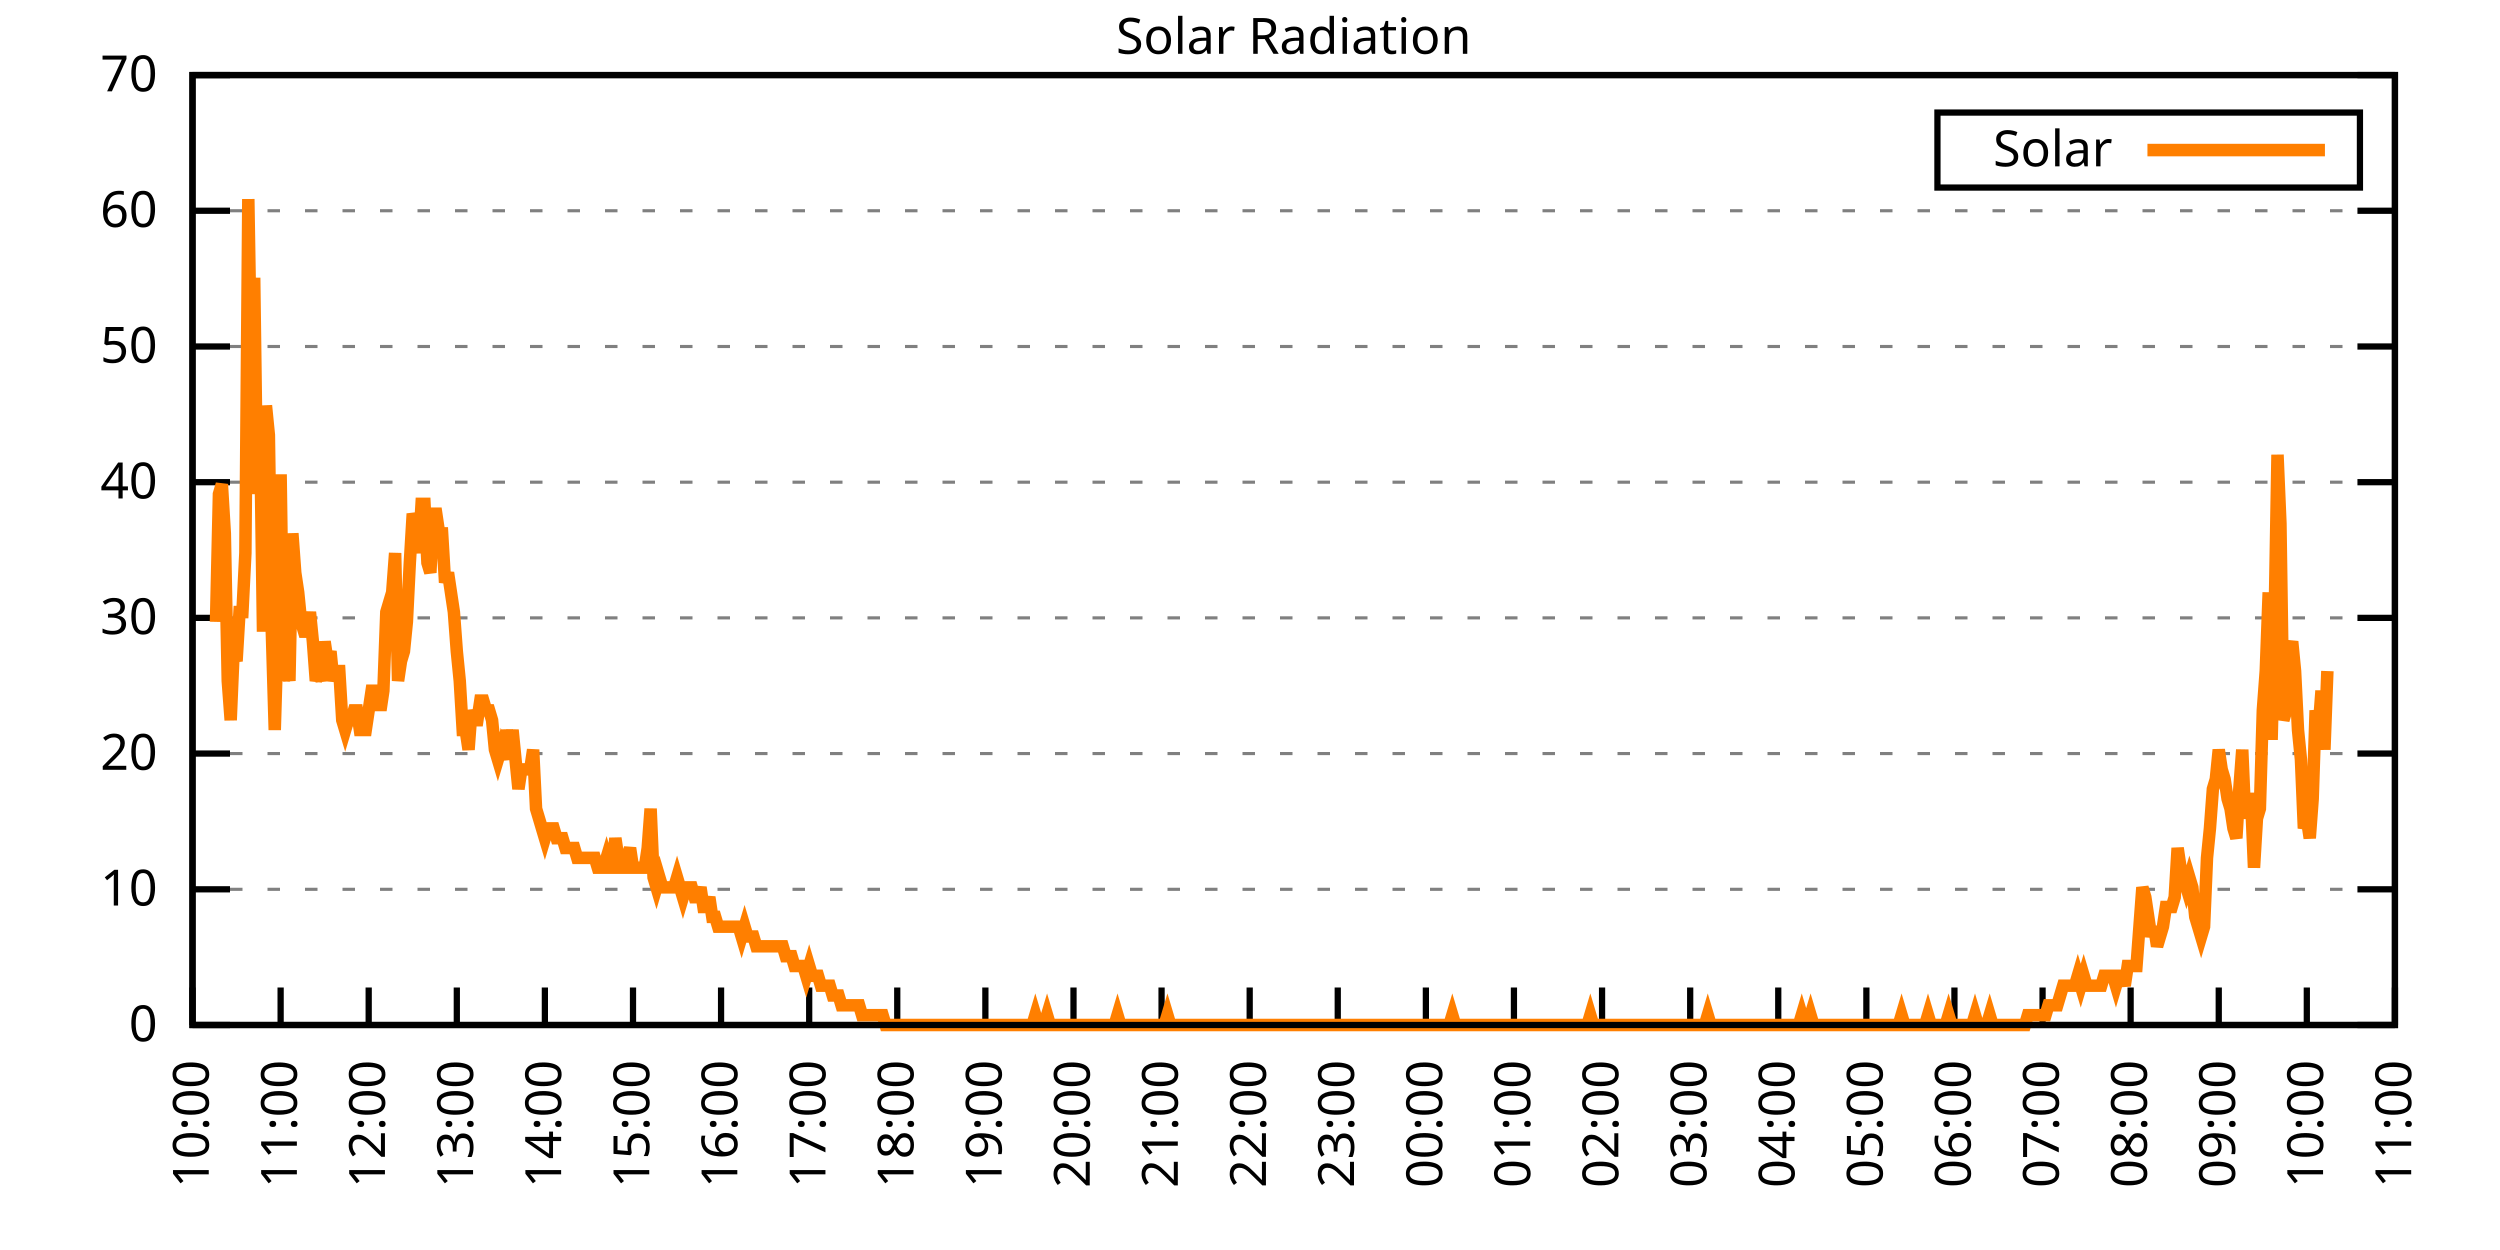
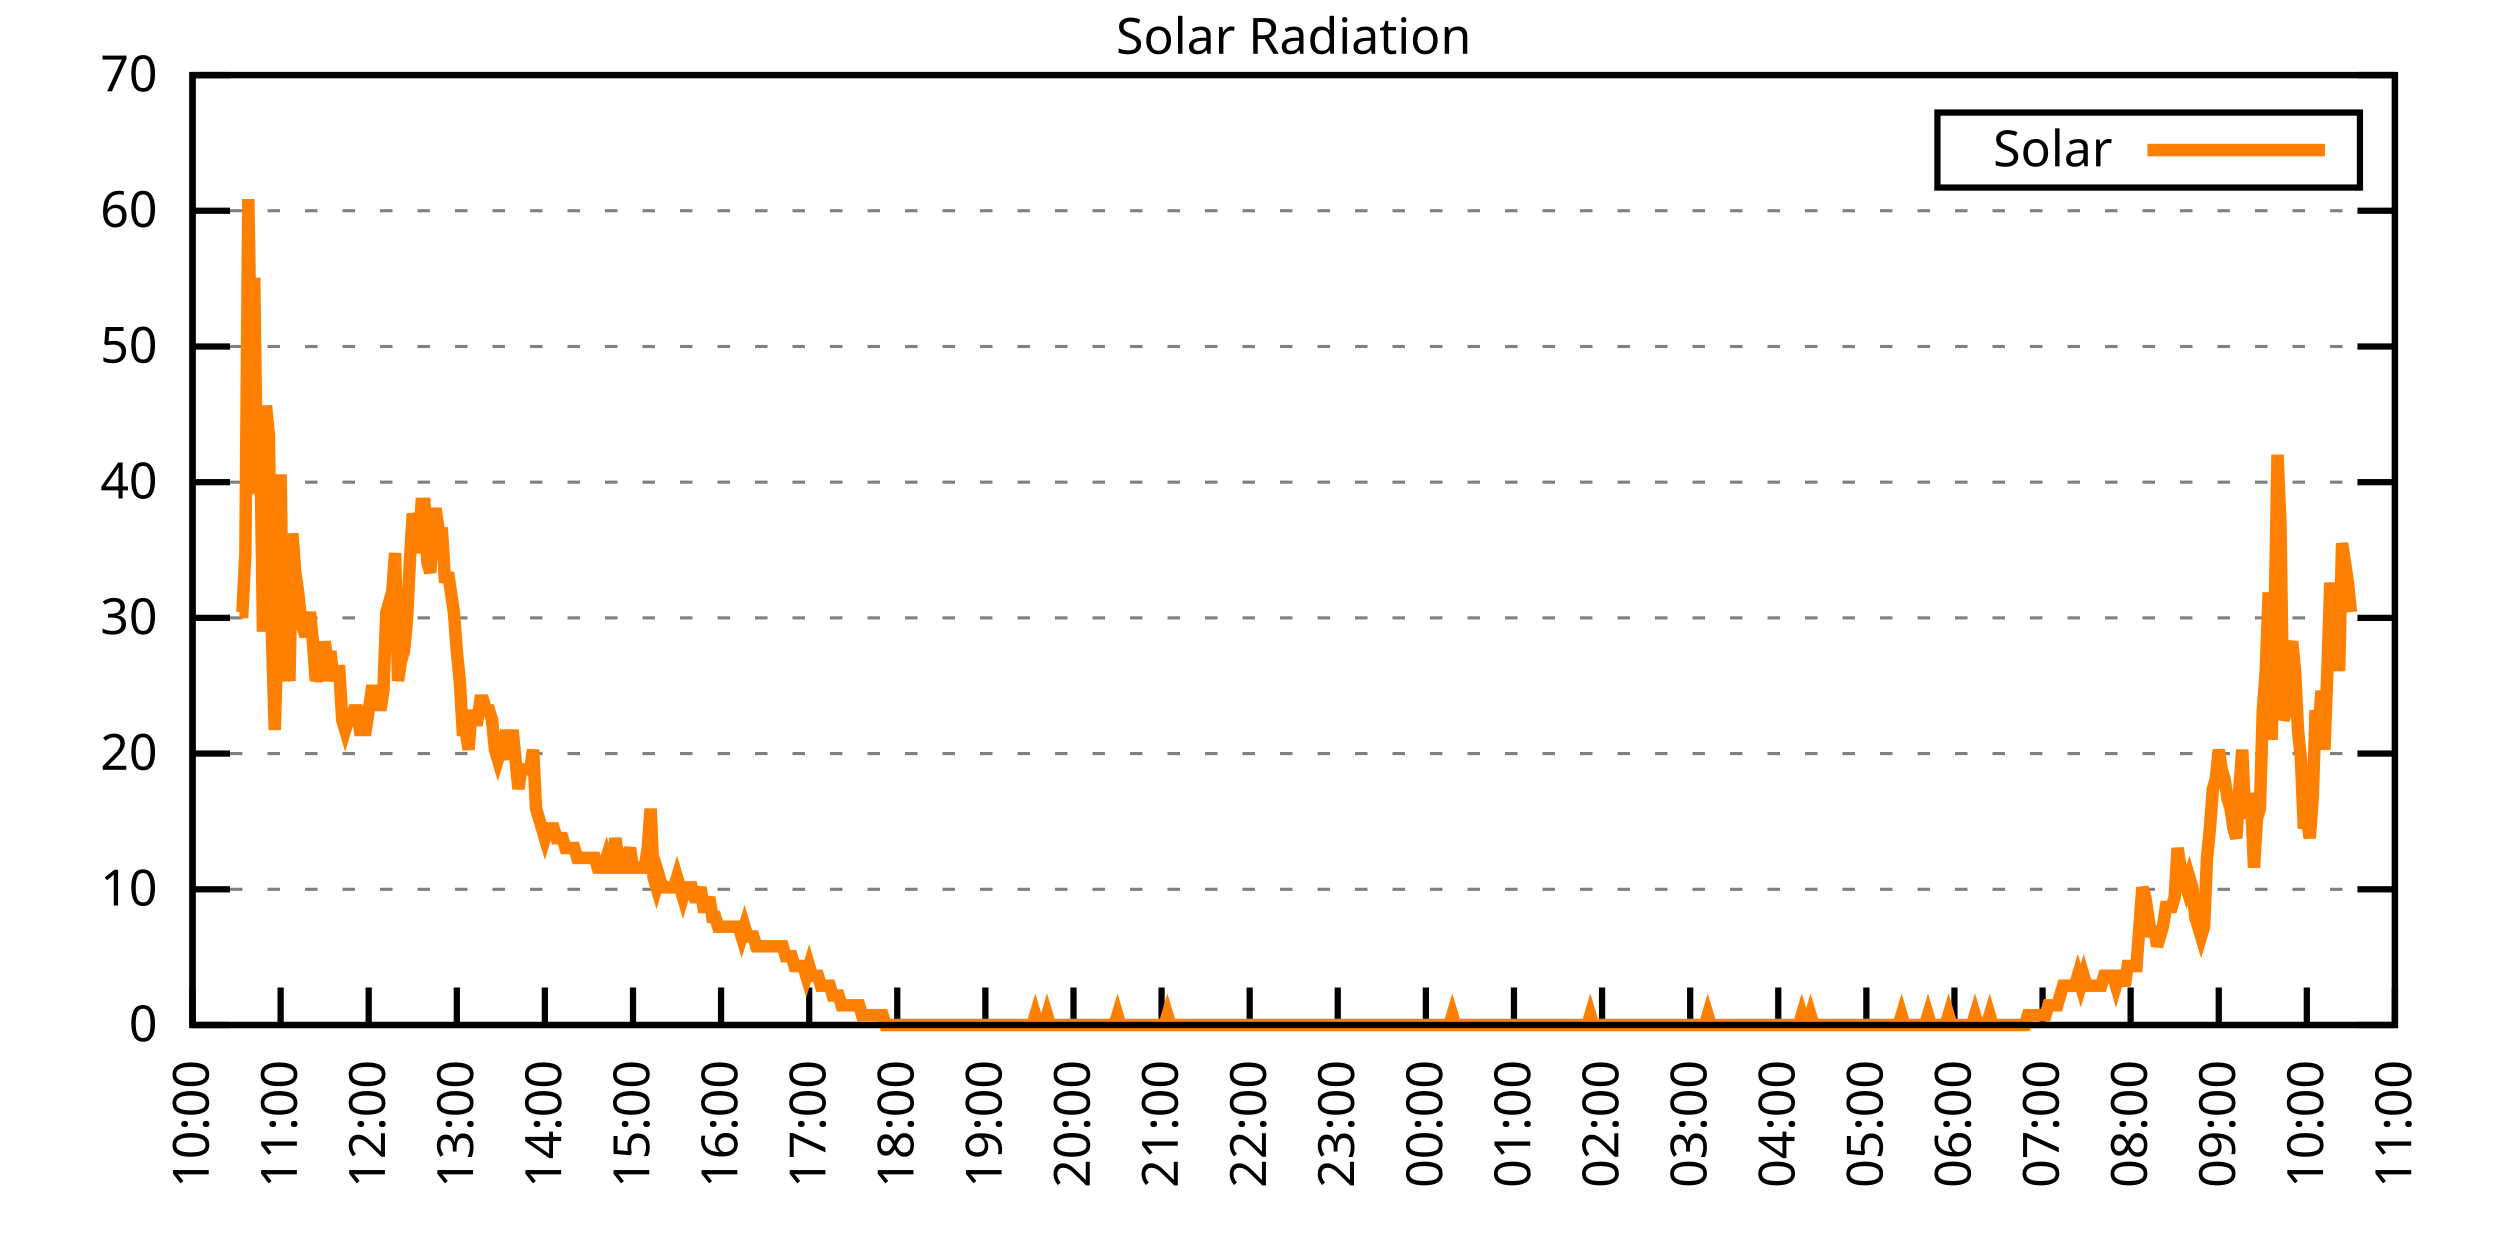
<svg xmlns="http://www.w3.org/2000/svg" xmlns:xlink="http://www.w3.org/1999/xlink" width="400" height="200" viewBox="0 0 400 200">
  <g id="gnuplot_canvas">
    <rect x="0" y="0" width="400" height="200" fill="none" />
    <defs>
      <circle id="gpDot" r="0.5" stroke-width="0.5" stroke="currentColor" />
      <path id="gpPt0" stroke-width="0.333" stroke="currentColor" d="M-1,0 h2 M0,-1 v2" />
      <path id="gpPt1" stroke-width="0.333" stroke="currentColor" d="M-1,-1 L1,1 M1,-1 L-1,1" />
      <path id="gpPt2" stroke-width="0.333" stroke="currentColor" d="M-1,0 L1,0 M0,-1 L0,1 M-1,-1 L1,1 M-1,1 L1,-1" />
      <rect id="gpPt3" stroke-width="0.333" stroke="currentColor" x="-1" y="-1" width="2" height="2" />
      <rect id="gpPt4" stroke-width="0.333" stroke="currentColor" fill="currentColor" x="-1" y="-1" width="2" height="2" />
      <circle id="gpPt5" stroke-width="0.333" stroke="currentColor" cx="0" cy="0" r="1" />
      <use xlink:href="#gpPt5" id="gpPt6" fill="currentColor" stroke="none" />
      <path id="gpPt7" stroke-width="0.333" stroke="currentColor" d="M0,-1.33 L-1.33,0.67 L1.33,0.67 z" />
      <use xlink:href="#gpPt7" id="gpPt8" fill="currentColor" stroke="none" />
      <use xlink:href="#gpPt7" id="gpPt9" stroke="currentColor" transform="rotate(180)" />
      <use xlink:href="#gpPt9" id="gpPt10" fill="currentColor" stroke="none" />
      <use xlink:href="#gpPt3" id="gpPt11" stroke="currentColor" transform="rotate(45)" />
      <use xlink:href="#gpPt11" id="gpPt12" fill="currentColor" stroke="none" />
      <path id="gpPt13" stroke-width="0.333" stroke="currentColor" d="M0,1.330 L1.265,0.411 L0.782,-1.067 L-0.782,-1.076 L-1.265,0.411 z" />
      <use xlink:href="#gpPt13" id="gpPt14" fill="currentColor" stroke="none" />
      <filter id="textbox" filterUnits="objectBoundingBox" x="0" y="0" height="1" width="1">
        <feFlood flood-color="white" flood-opacity="1" result="bgnd" />
        <feComposite in="SourceGraphic" in2="bgnd" operator="atop" />
      </filter>
      <filter id="greybox" filterUnits="objectBoundingBox" x="0" y="0" height="1" width="1">
        <feFlood flood-color="lightgrey" flood-opacity="1" result="grey" />
        <feComposite in="SourceGraphic" in2="grey" operator="atop" />
      </filter>
    </defs>
    <g fill="none" color="white" stroke="currentColor" stroke-width="1.00" stroke-linecap="butt" stroke-linejoin="miter">
</g>
    <g fill="none" color="black" stroke="currentColor" stroke-width="1.00" stroke-linecap="butt" stroke-linejoin="miter">
      <g stroke="none" shape-rendering="crispEdges">
        <polygon fill="rgb(255, 255, 255)" points="30.80,164.00 383.18,164.00 383.18,12.02 30.80,12.02 " />
      </g>
    </g>
    <g fill="none" color="black" stroke="currentColor" stroke-width="1.00" stroke-linecap="butt" stroke-linejoin="miter">
</g>
    <g fill="none" color="black" stroke="black" stroke-width="0.50" stroke-linecap="butt" stroke-linejoin="miter">
</g>
    <g fill="none" color="gray" stroke="currentColor" stroke-width="0.50" stroke-linecap="butt" stroke-linejoin="miter">
      <path stroke="gray" stroke-dasharray="2,4" class="gridline" d="M30.80,164.00 L383.19,164.00  " />
    </g>
    <g fill="none" color="gray" stroke="gray" stroke-width="1.00" stroke-linecap="butt" stroke-linejoin="miter">
</g>
    <g fill="none" color="black" stroke="currentColor" stroke-width="1.00" stroke-linecap="butt" stroke-linejoin="miter">
      <path stroke="black" d="M30.80,164.00 L36.80,164.00 M383.19,164.00 L377.19,164.00  " />
      <g transform="translate(25.20,166.60)" stroke="none" fill="black" font-family="Sans" font-size="8.00" text-anchor="end">
        <text>
          <tspan font-family="Sans"> 0</tspan>
        </text>
      </g>
    </g>
    <g fill="none" color="black" stroke="currentColor" stroke-width="1.00" stroke-linecap="butt" stroke-linejoin="miter">
</g>
    <g fill="none" color="black" stroke="black" stroke-width="0.50" stroke-linecap="butt" stroke-linejoin="miter">
</g>
    <g fill="none" color="gray" stroke="currentColor" stroke-width="0.50" stroke-linecap="butt" stroke-linejoin="miter">
      <path stroke="gray" stroke-dasharray="2,4" class="gridline" d="M30.80,142.29 L383.19,142.29  " />
    </g>
    <g fill="none" color="gray" stroke="gray" stroke-width="1.00" stroke-linecap="butt" stroke-linejoin="miter">
</g>
    <g fill="none" color="black" stroke="currentColor" stroke-width="1.00" stroke-linecap="butt" stroke-linejoin="miter">
      <path stroke="black" d="M30.80,142.29 L36.80,142.29 M383.19,142.29 L377.19,142.29  " />
      <g transform="translate(25.20,144.89)" stroke="none" fill="black" font-family="Sans" font-size="8.00" text-anchor="end">
        <text>
          <tspan font-family="Sans"> 10</tspan>
        </text>
      </g>
    </g>
    <g fill="none" color="black" stroke="currentColor" stroke-width="1.00" stroke-linecap="butt" stroke-linejoin="miter">
</g>
    <g fill="none" color="black" stroke="black" stroke-width="0.50" stroke-linecap="butt" stroke-linejoin="miter">
</g>
    <g fill="none" color="gray" stroke="currentColor" stroke-width="0.50" stroke-linecap="butt" stroke-linejoin="miter">
      <path stroke="gray" stroke-dasharray="2,4" class="gridline" d="M30.80,120.57 L383.19,120.57  " />
    </g>
    <g fill="none" color="gray" stroke="gray" stroke-width="1.00" stroke-linecap="butt" stroke-linejoin="miter">
</g>
    <g fill="none" color="black" stroke="currentColor" stroke-width="1.00" stroke-linecap="butt" stroke-linejoin="miter">
      <path stroke="black" d="M30.80,120.57 L36.80,120.57 M383.19,120.57 L377.19,120.57  " />
      <g transform="translate(25.20,123.17)" stroke="none" fill="black" font-family="Sans" font-size="8.00" text-anchor="end">
        <text>
          <tspan font-family="Sans"> 20</tspan>
        </text>
      </g>
    </g>
    <g fill="none" color="black" stroke="currentColor" stroke-width="1.00" stroke-linecap="butt" stroke-linejoin="miter">
</g>
    <g fill="none" color="black" stroke="black" stroke-width="0.50" stroke-linecap="butt" stroke-linejoin="miter">
</g>
    <g fill="none" color="gray" stroke="currentColor" stroke-width="0.50" stroke-linecap="butt" stroke-linejoin="miter">
      <path stroke="gray" stroke-dasharray="2,4" class="gridline" d="M30.80,98.86 L383.19,98.86  " />
    </g>
    <g fill="none" color="gray" stroke="gray" stroke-width="1.00" stroke-linecap="butt" stroke-linejoin="miter">
</g>
    <g fill="none" color="black" stroke="currentColor" stroke-width="1.00" stroke-linecap="butt" stroke-linejoin="miter">
      <path stroke="black" d="M30.80,98.86 L36.80,98.86 M383.19,98.86 L377.19,98.86  " />
      <g transform="translate(25.20,101.46)" stroke="none" fill="black" font-family="Sans" font-size="8.00" text-anchor="end">
        <text>
          <tspan font-family="Sans"> 30</tspan>
        </text>
      </g>
    </g>
    <g fill="none" color="black" stroke="currentColor" stroke-width="1.00" stroke-linecap="butt" stroke-linejoin="miter">
</g>
    <g fill="none" color="black" stroke="black" stroke-width="0.50" stroke-linecap="butt" stroke-linejoin="miter">
</g>
    <g fill="none" color="gray" stroke="currentColor" stroke-width="0.50" stroke-linecap="butt" stroke-linejoin="miter">
      <path stroke="gray" stroke-dasharray="2,4" class="gridline" d="M30.80,77.15 L383.19,77.15  " />
    </g>
    <g fill="none" color="gray" stroke="gray" stroke-width="1.00" stroke-linecap="butt" stroke-linejoin="miter">
</g>
    <g fill="none" color="black" stroke="currentColor" stroke-width="1.00" stroke-linecap="butt" stroke-linejoin="miter">
      <path stroke="black" d="M30.80,77.15 L36.80,77.15 M383.19,77.15 L377.19,77.15  " />
      <g transform="translate(25.20,79.75)" stroke="none" fill="black" font-family="Sans" font-size="8.00" text-anchor="end">
        <text>
          <tspan font-family="Sans"> 40</tspan>
        </text>
      </g>
    </g>
    <g fill="none" color="black" stroke="currentColor" stroke-width="1.00" stroke-linecap="butt" stroke-linejoin="miter">
</g>
    <g fill="none" color="black" stroke="black" stroke-width="0.50" stroke-linecap="butt" stroke-linejoin="miter">
</g>
    <g fill="none" color="gray" stroke="currentColor" stroke-width="0.50" stroke-linecap="butt" stroke-linejoin="miter">
      <path stroke="gray" stroke-dasharray="2,4" class="gridline" d="M30.80,55.44 L383.19,55.44  " />
    </g>
    <g fill="none" color="gray" stroke="gray" stroke-width="1.00" stroke-linecap="butt" stroke-linejoin="miter">
</g>
    <g fill="none" color="black" stroke="currentColor" stroke-width="1.00" stroke-linecap="butt" stroke-linejoin="miter">
      <path stroke="black" d="M30.80,55.44 L36.80,55.44 M383.19,55.44 L377.19,55.44  " />
      <g transform="translate(25.20,58.04)" stroke="none" fill="black" font-family="Sans" font-size="8.00" text-anchor="end">
        <text>
          <tspan font-family="Sans"> 50</tspan>
        </text>
      </g>
    </g>
    <g fill="none" color="black" stroke="currentColor" stroke-width="1.00" stroke-linecap="butt" stroke-linejoin="miter">
</g>
    <g fill="none" color="black" stroke="black" stroke-width="0.50" stroke-linecap="butt" stroke-linejoin="miter">
</g>
    <g fill="none" color="gray" stroke="currentColor" stroke-width="0.50" stroke-linecap="butt" stroke-linejoin="miter">
      <path stroke="gray" stroke-dasharray="2,4" class="gridline" d="M30.80,33.72 L383.19,33.72  " />
    </g>
    <g fill="none" color="gray" stroke="gray" stroke-width="1.00" stroke-linecap="butt" stroke-linejoin="miter">
</g>
    <g fill="none" color="black" stroke="currentColor" stroke-width="1.00" stroke-linecap="butt" stroke-linejoin="miter">
      <path stroke="black" d="M30.80,33.72 L36.80,33.72 M383.19,33.72 L377.19,33.72  " />
      <g transform="translate(25.20,36.32)" stroke="none" fill="black" font-family="Sans" font-size="8.00" text-anchor="end">
        <text>
          <tspan font-family="Sans"> 60</tspan>
        </text>
      </g>
    </g>
    <g fill="none" color="black" stroke="currentColor" stroke-width="1.00" stroke-linecap="butt" stroke-linejoin="miter">
</g>
    <g fill="none" color="black" stroke="black" stroke-width="0.50" stroke-linecap="butt" stroke-linejoin="miter">
</g>
    <g fill="none" color="gray" stroke="currentColor" stroke-width="0.50" stroke-linecap="butt" stroke-linejoin="miter">
      <path stroke="gray" stroke-dasharray="2,4" class="gridline" d="M30.80,12.01 L383.19,12.01  " />
    </g>
    <g fill="none" color="gray" stroke="gray" stroke-width="1.00" stroke-linecap="butt" stroke-linejoin="miter">
</g>
    <g fill="none" color="black" stroke="currentColor" stroke-width="1.00" stroke-linecap="butt" stroke-linejoin="miter">
      <path stroke="black" d="M30.80,12.01 L36.80,12.01 M383.19,12.01 L377.19,12.01  " />
      <g transform="translate(25.20,14.61)" stroke="none" fill="black" font-family="Sans" font-size="8.00" text-anchor="end">
        <text>
          <tspan font-family="Sans"> 70</tspan>
        </text>
      </g>
    </g>
    <g fill="none" color="black" stroke="currentColor" stroke-width="1.00" stroke-linecap="butt" stroke-linejoin="miter">
      <path stroke="black" d="M30.80,164.00 L30.80,158.00  " />
      <g transform="translate(33.40,169.60) rotate(270.00)" stroke="none" fill="black" font-family="Sans" font-size="8.00" text-anchor="end">
        <text>
          <tspan font-family="Sans">10:00</tspan>
        </text>
      </g>
    </g>
    <g fill="none" color="black" stroke="currentColor" stroke-width="1.00" stroke-linecap="butt" stroke-linejoin="miter">
      <path stroke="black" d="M44.90,164.00 L44.90,158.00  " />
      <g transform="translate(47.50,169.60) rotate(270.00)" stroke="none" fill="black" font-family="Sans" font-size="8.00" text-anchor="end">
        <text>
          <tspan font-family="Sans">11:00</tspan>
        </text>
      </g>
    </g>
    <g fill="none" color="black" stroke="currentColor" stroke-width="1.00" stroke-linecap="butt" stroke-linejoin="miter">
      <path stroke="black" d="M58.99,164.00 L58.99,158.00  " />
      <g transform="translate(61.59,169.60) rotate(270.00)" stroke="none" fill="black" font-family="Sans" font-size="8.00" text-anchor="end">
        <text>
          <tspan font-family="Sans">12:00</tspan>
        </text>
      </g>
    </g>
    <g fill="none" color="black" stroke="currentColor" stroke-width="1.00" stroke-linecap="butt" stroke-linejoin="miter">
      <path stroke="black" d="M73.09,164.00 L73.09,158.00  " />
      <g transform="translate(75.69,169.60) rotate(270.00)" stroke="none" fill="black" font-family="Sans" font-size="8.00" text-anchor="end">
        <text>
          <tspan font-family="Sans">13:00</tspan>
        </text>
      </g>
    </g>
    <g fill="none" color="black" stroke="currentColor" stroke-width="1.00" stroke-linecap="butt" stroke-linejoin="miter">
      <path stroke="black" d="M87.18,164.00 L87.18,158.00  " />
      <g transform="translate(89.78,169.60) rotate(270.00)" stroke="none" fill="black" font-family="Sans" font-size="8.00" text-anchor="end">
        <text>
          <tspan font-family="Sans">14:00</tspan>
        </text>
      </g>
    </g>
    <g fill="none" color="black" stroke="currentColor" stroke-width="1.00" stroke-linecap="butt" stroke-linejoin="miter">
      <path stroke="black" d="M101.28,164.00 L101.28,158.00  " />
      <g transform="translate(103.88,169.60) rotate(270.00)" stroke="none" fill="black" font-family="Sans" font-size="8.00" text-anchor="end">
        <text>
          <tspan font-family="Sans">15:00</tspan>
        </text>
      </g>
    </g>
    <g fill="none" color="black" stroke="currentColor" stroke-width="1.00" stroke-linecap="butt" stroke-linejoin="miter">
      <path stroke="black" d="M115.37,164.00 L115.37,158.00  " />
      <g transform="translate(117.97,169.60) rotate(270.00)" stroke="none" fill="black" font-family="Sans" font-size="8.00" text-anchor="end">
        <text>
          <tspan font-family="Sans">16:00</tspan>
        </text>
      </g>
    </g>
    <g fill="none" color="black" stroke="currentColor" stroke-width="1.00" stroke-linecap="butt" stroke-linejoin="miter">
      <path stroke="black" d="M129.47,164.00 L129.47,158.00  " />
      <g transform="translate(132.07,169.60) rotate(270.00)" stroke="none" fill="black" font-family="Sans" font-size="8.00" text-anchor="end">
        <text>
          <tspan font-family="Sans">17:00</tspan>
        </text>
      </g>
    </g>
    <g fill="none" color="black" stroke="currentColor" stroke-width="1.00" stroke-linecap="butt" stroke-linejoin="miter">
      <path stroke="black" d="M143.56,164.00 L143.56,158.00  " />
      <g transform="translate(146.16,169.60) rotate(270.00)" stroke="none" fill="black" font-family="Sans" font-size="8.00" text-anchor="end">
        <text>
          <tspan font-family="Sans">18:00</tspan>
        </text>
      </g>
    </g>
    <g fill="none" color="black" stroke="currentColor" stroke-width="1.00" stroke-linecap="butt" stroke-linejoin="miter">
      <path stroke="black" d="M157.66,164.00 L157.66,158.00  " />
      <g transform="translate(160.26,169.60) rotate(270.00)" stroke="none" fill="black" font-family="Sans" font-size="8.00" text-anchor="end">
        <text>
          <tspan font-family="Sans">19:00</tspan>
        </text>
      </g>
    </g>
    <g fill="none" color="black" stroke="currentColor" stroke-width="1.00" stroke-linecap="butt" stroke-linejoin="miter">
      <path stroke="black" d="M171.76,164.00 L171.76,158.00  " />
      <g transform="translate(174.36,169.60) rotate(270.00)" stroke="none" fill="black" font-family="Sans" font-size="8.00" text-anchor="end">
        <text>
          <tspan font-family="Sans">20:00</tspan>
        </text>
      </g>
    </g>
    <g fill="none" color="black" stroke="currentColor" stroke-width="1.00" stroke-linecap="butt" stroke-linejoin="miter">
      <path stroke="black" d="M185.85,164.00 L185.85,158.00  " />
      <g transform="translate(188.45,169.60) rotate(270.00)" stroke="none" fill="black" font-family="Sans" font-size="8.00" text-anchor="end">
        <text>
          <tspan font-family="Sans">21:00</tspan>
        </text>
      </g>
    </g>
    <g fill="none" color="black" stroke="currentColor" stroke-width="1.00" stroke-linecap="butt" stroke-linejoin="miter">
      <path stroke="black" d="M199.95,164.00 L199.95,158.00  " />
      <g transform="translate(202.55,169.60) rotate(270.00)" stroke="none" fill="black" font-family="Sans" font-size="8.00" text-anchor="end">
        <text>
          <tspan font-family="Sans">22:00</tspan>
        </text>
      </g>
    </g>
    <g fill="none" color="black" stroke="currentColor" stroke-width="1.00" stroke-linecap="butt" stroke-linejoin="miter">
      <path stroke="black" d="M214.04,164.00 L214.04,158.00  " />
      <g transform="translate(216.64,169.60) rotate(270.00)" stroke="none" fill="black" font-family="Sans" font-size="8.00" text-anchor="end">
        <text>
          <tspan font-family="Sans">23:00</tspan>
        </text>
      </g>
    </g>
    <g fill="none" color="black" stroke="currentColor" stroke-width="1.00" stroke-linecap="butt" stroke-linejoin="miter">
      <path stroke="black" d="M228.14,164.00 L228.14,158.00  " />
      <g transform="translate(230.74,169.60) rotate(270.00)" stroke="none" fill="black" font-family="Sans" font-size="8.00" text-anchor="end">
        <text>
          <tspan font-family="Sans">00:00</tspan>
        </text>
      </g>
    </g>
    <g fill="none" color="black" stroke="currentColor" stroke-width="1.00" stroke-linecap="butt" stroke-linejoin="miter">
      <path stroke="black" d="M242.23,164.00 L242.23,158.00  " />
      <g transform="translate(244.83,169.60) rotate(270.00)" stroke="none" fill="black" font-family="Sans" font-size="8.00" text-anchor="end">
        <text>
          <tspan font-family="Sans">01:00</tspan>
        </text>
      </g>
    </g>
    <g fill="none" color="black" stroke="currentColor" stroke-width="1.00" stroke-linecap="butt" stroke-linejoin="miter">
      <path stroke="black" d="M256.33,164.00 L256.33,158.00  " />
      <g transform="translate(258.93,169.60) rotate(270.00)" stroke="none" fill="black" font-family="Sans" font-size="8.00" text-anchor="end">
        <text>
          <tspan font-family="Sans">02:00</tspan>
        </text>
      </g>
    </g>
    <g fill="none" color="black" stroke="currentColor" stroke-width="1.00" stroke-linecap="butt" stroke-linejoin="miter">
      <path stroke="black" d="M270.43,164.00 L270.43,158.00  " />
      <g transform="translate(273.03,169.60) rotate(270.00)" stroke="none" fill="black" font-family="Sans" font-size="8.00" text-anchor="end">
        <text>
          <tspan font-family="Sans">03:00</tspan>
        </text>
      </g>
    </g>
    <g fill="none" color="black" stroke="currentColor" stroke-width="1.00" stroke-linecap="butt" stroke-linejoin="miter">
      <path stroke="black" d="M284.52,164.00 L284.52,158.00  " />
      <g transform="translate(287.12,169.60) rotate(270.00)" stroke="none" fill="black" font-family="Sans" font-size="8.00" text-anchor="end">
        <text>
          <tspan font-family="Sans">04:00</tspan>
        </text>
      </g>
    </g>
    <g fill="none" color="black" stroke="currentColor" stroke-width="1.00" stroke-linecap="butt" stroke-linejoin="miter">
      <path stroke="black" d="M298.62,164.00 L298.62,158.00  " />
      <g transform="translate(301.22,169.60) rotate(270.00)" stroke="none" fill="black" font-family="Sans" font-size="8.00" text-anchor="end">
        <text>
          <tspan font-family="Sans">05:00</tspan>
        </text>
      </g>
    </g>
    <g fill="none" color="black" stroke="currentColor" stroke-width="1.00" stroke-linecap="butt" stroke-linejoin="miter">
      <path stroke="black" d="M312.71,164.00 L312.71,158.00  " />
      <g transform="translate(315.31,169.60) rotate(270.00)" stroke="none" fill="black" font-family="Sans" font-size="8.00" text-anchor="end">
        <text>
          <tspan font-family="Sans">06:00</tspan>
        </text>
      </g>
    </g>
    <g fill="none" color="black" stroke="currentColor" stroke-width="1.00" stroke-linecap="butt" stroke-linejoin="miter">
      <path stroke="black" d="M326.81,164.00 L326.81,158.00  " />
      <g transform="translate(329.41,169.60) rotate(270.00)" stroke="none" fill="black" font-family="Sans" font-size="8.00" text-anchor="end">
        <text>
          <tspan font-family="Sans">07:00</tspan>
        </text>
      </g>
    </g>
    <g fill="none" color="black" stroke="currentColor" stroke-width="1.00" stroke-linecap="butt" stroke-linejoin="miter">
      <path stroke="black" d="M340.90,164.00 L340.90,158.00  " />
      <g transform="translate(343.50,169.60) rotate(270.00)" stroke="none" fill="black" font-family="Sans" font-size="8.00" text-anchor="end">
        <text>
          <tspan font-family="Sans">08:00</tspan>
        </text>
      </g>
    </g>
    <g fill="none" color="black" stroke="currentColor" stroke-width="1.00" stroke-linecap="butt" stroke-linejoin="miter">
      <path stroke="black" d="M355.00,164.00 L355.00,158.00  " />
      <g transform="translate(357.60,169.60) rotate(270.00)" stroke="none" fill="black" font-family="Sans" font-size="8.00" text-anchor="end">
        <text>
          <tspan font-family="Sans">09:00</tspan>
        </text>
      </g>
    </g>
    <g fill="none" color="black" stroke="currentColor" stroke-width="1.00" stroke-linecap="butt" stroke-linejoin="miter">
      <path stroke="black" d="M369.09,164.00 L369.09,158.00  " />
      <g transform="translate(371.69,169.60) rotate(270.00)" stroke="none" fill="black" font-family="Sans" font-size="8.00" text-anchor="end">
        <text>
          <tspan font-family="Sans">10:00</tspan>
        </text>
      </g>
    </g>
    <g fill="none" color="black" stroke="currentColor" stroke-width="1.00" stroke-linecap="butt" stroke-linejoin="miter">
      <path stroke="black" d="M383.19,164.00 L383.19,158.00  " />
      <g transform="translate(385.79,169.60) rotate(270.00)" stroke="none" fill="black" font-family="Sans" font-size="8.00" text-anchor="end">
        <text>
          <tspan font-family="Sans">11:00</tspan>
        </text>
      </g>
    </g>
    <g fill="none" color="black" stroke="currentColor" stroke-width="1.00" stroke-linecap="butt" stroke-linejoin="miter">
</g>
    <g fill="none" color="black" stroke="currentColor" stroke-width="1.00" stroke-linecap="butt" stroke-linejoin="miter">
      <path stroke="black" d="M30.80,12.01 L30.80,164.00 L383.19,164.00 L383.19,12.01 L30.80,12.01 Z  " />
    </g>
    <g fill="none" color="black" stroke="currentColor" stroke-width="1.00" stroke-linecap="butt" stroke-linejoin="miter">
</g>
    <g fill="none" color="black" stroke="currentColor" stroke-width="1.00" stroke-linecap="butt" stroke-linejoin="miter">
      <path stroke="black" d="M309.99,30.01 L309.99,18.01 L377.59,18.01 L377.59,30.01 L309.99,30.01 Z  " />
    </g>
    <g id="Solar_Radiation_plot_1">
      <g fill="none" color="white" stroke="black" stroke-width="2.00" stroke-linecap="butt" stroke-linejoin="miter">
</g>
      <g fill="none" color="black" stroke="currentColor" stroke-width="2.00" stroke-linecap="butt" stroke-linejoin="miter">
        <g transform="translate(337.99,26.61)" stroke="none" fill="black" font-family="Sans" font-size="8.00" text-anchor="end">
          <text>
            <tspan font-family="Sans">Solar</tspan>
          </text>
        </g>
      </g>
      <g fill="none" color="black" stroke="currentColor" stroke-width="2.00" stroke-linecap="butt" stroke-linejoin="miter">
-         <path stroke="rgb(255, 127,   0)" d="M343.59,24.01 L371.99,24.01 M34.56,99.50 L35.03,79.05 L35.50,77.48 L35.97,85.34 L36.44,108.94 L36.91,115.23   L37.38,104.22 L37.85,105.79 L38.32,97.93 L38.79,97.93 L39.26,88.49 L39.73,31.85 L40.20,60.17 L40.67,44.44   L41.14,79.05 L41.61,68.04 L42.08,101.07 L42.55,64.89 L43.02,69.61 L43.49,101.07 L43.96,116.80 L44.43,101.07   L44.90,75.90 L45.37,108.94 L45.84,105.79 L46.31,108.94 L46.78,85.34 L47.24,91.63 L47.71,94.78 L48.18,99.50   L48.65,101.07 L49.12,101.07 L49.59,97.93 L50.06,102.65 L50.53,108.94 L51.00,107.37 L51.47,108.94 L51.94,102.65   L52.41,105.79 L52.88,104.22 L53.35,108.94 L53.82,107.37 L54.29,107.37 L54.76,115.23 L55.23,116.80 L55.70,115.23   L56.17,115.23 L56.64,113.66 L57.11,113.66 L57.58,116.80 L58.05,116.80 L58.52,116.80 L58.99,113.66 L59.46,110.51   L59.93,110.51 L60.40,110.51 L60.87,113.66 L61.34,110.51 L61.81,97.93 L62.28,96.35 L62.75,94.78 L63.22,88.49   L63.69,108.94 L64.16,105.79 L64.63,104.22 L65.10,99.50 L65.57,90.06 L66.04,82.19 L66.51,83.77 L66.98,88.49   L67.45,80.62 L67.92,80.62 L68.39,90.06 L68.86,91.63 L69.33,82.19 L69.80,82.19 L70.27,85.34 L70.74,85.34   L71.21,93.21 L71.68,91.63 L72.15,94.78 L72.62,97.93 L73.09,104.22 L73.56,108.94 L74.03,116.80 L74.50,116.80   L74.97,119.95 L75.44,113.66 L75.91,115.23 L76.38,115.23 L76.85,112.09 L77.32,112.09 L77.79,113.66 L78.26,113.66   L78.73,115.23 L79.19,119.95 L79.66,121.52 L80.13,119.95 L80.60,121.52 L81.07,116.80 L81.54,119.95 L82.01,116.80   L82.48,121.52 L82.95,126.24 L83.42,123.10 L83.89,123.10 L84.36,123.10 L84.83,123.10 L85.30,119.95 L85.77,129.39   L86.24,130.96 L86.71,132.54 L87.18,134.11 L87.65,132.54 L88.12,132.54 L88.59,132.54 L89.06,134.11 L89.53,134.11   L90.00,134.11 L90.47,135.68 L90.94,135.68 L91.41,135.68 L91.88,135.68 L92.35,137.26 L92.82,137.26 L93.29,137.26   L93.76,137.26 L94.23,137.26 L94.70,137.26 L95.17,137.26 L95.64,138.83 L96.11,138.83 L96.58,138.83 L97.05,137.26   L97.52,138.83 L97.99,138.83 L98.46,134.11 L98.93,137.26 L99.40,138.83 L99.87,138.83 L100.34,137.26 L100.81,135.68   L101.28,138.83 L101.75,138.83 L102.22,138.83 L102.69,138.83 L103.16,138.83 L103.63,135.68 L104.10,129.39 L104.57,140.40   L105.04,141.98 L105.51,140.40 L105.98,141.98 L106.45,141.98 L106.92,141.98 L107.39,141.98 L107.86,141.98 L108.33,140.40   L108.80,141.98 L109.27,143.55 L109.74,141.98 L110.21,141.98 L110.68,141.98 L111.14,143.55 L111.61,143.55 L112.08,141.98   L112.55,145.12 L113.02,145.12 L113.49,143.55 L113.96,146.70 L114.43,146.70 L114.90,148.27 L115.37,148.27 L115.84,148.27   L116.31,148.27 L116.78,148.27 L117.25,148.27 L117.72,148.27 L118.19,148.27 L118.66,149.84 L119.13,148.27 L119.60,149.84   L120.07,149.84 L120.54,149.84 L121.01,151.41 L121.48,151.41 L121.95,151.41 L122.42,151.41 L122.89,151.41 L123.36,151.41   L123.83,151.41 L124.30,151.41 L124.77,151.41 L125.24,151.41 L125.71,152.99 L126.18,152.99 L126.65,152.99 L127.12,154.56   L127.59,154.56 L128.06,154.56 L128.53,154.56 L129.00,156.13 L129.47,154.56 L129.94,156.13 L130.41,156.13 L130.88,156.13   L131.35,157.71 L131.82,157.71 L132.29,157.71 L132.76,157.71 L133.23,159.28 L133.70,159.28 L134.17,159.28 L134.64,160.85   L135.11,160.85 L135.58,160.85 L136.05,160.85 L136.52,160.85 L136.99,160.85 L137.46,160.85 L137.93,162.43 L138.40,162.43   L138.87,162.43 L139.34,162.43 L139.81,162.43 L140.28,162.43 L140.75,162.43 L141.22,162.43 L141.69,164.00 L142.16,164.00   L142.63,164.00 L143.09,164.00 L143.56,164.00 L144.03,164.00 L144.50,164.00 L144.97,164.00 L145.44,164.00 L145.91,164.00   L146.38,164.00 L146.85,164.00 L147.32,164.00 L147.79,164.00 L148.26,164.00 L148.73,164.00 L149.20,164.00 L149.67,164.00   L150.14,164.00 L150.61,164.00 L151.08,164.00 L151.55,164.00 L152.02,164.00 L152.49,164.00 L152.96,164.00 L153.43,164.00   L153.90,164.00 L154.37,164.00 L154.84,164.00 L155.31,164.00 L155.78,164.00 L156.25,164.00 L156.72,164.00 L157.19,164.00   L157.66,164.00 L158.13,164.00 L158.60,164.00 L159.07,164.00 L159.54,164.00 L160.01,164.00 L160.48,164.00 L160.95,164.00   L161.42,164.00 L161.89,164.00 L162.36,164.00 L162.83,164.00 L163.30,164.00 L163.77,164.00 L164.24,164.00 L164.71,164.00   L165.18,164.00 L165.65,162.43 L166.12,164.00 L166.59,164.00 L167.06,164.00 L167.53,162.43 L168.00,164.00 L168.47,164.00   L168.94,164.00 L169.41,164.00 L169.88,164.00 L170.35,164.00 L170.82,164.00 L171.29,164.00 L171.76,164.00 L172.23,164.00   L172.70,164.00 L173.17,164.00 L173.64,164.00 L174.11,164.00 L174.58,164.00 L175.04,164.00 L175.51,164.00 L175.98,164.00   L176.45,164.00 L176.92,164.00 L177.39,164.00 L177.86,164.00 L178.33,164.00 L178.80,162.43 L179.27,164.00 L179.74,164.00   L180.21,164.00 L180.68,164.00 L181.15,164.00 L181.62,164.00 L182.09,164.00 L182.56,164.00 L183.03,164.00 L183.50,164.00   L183.97,164.00 L184.44,164.00 L184.91,164.00 L185.38,164.00 L185.85,164.00 L186.32,164.00 L186.79,162.43 L187.26,164.00   L187.73,164.00 L188.20,164.00 L188.67,164.00 L189.14,164.00 L189.61,164.00 L190.08,164.00 L190.55,164.00 L191.02,164.00   L191.49,164.00 L191.96,164.00 L192.43,164.00 L192.90,164.00 L193.37,164.00 L193.84,164.00 L194.31,164.00 L194.78,164.00   L195.25,164.00 L195.72,164.00 L196.19,164.00 L196.66,164.00 L197.13,164.00 L197.60,164.00 L198.07,164.00 L198.54,164.00   L199.01,164.00 L199.48,164.00 L199.95,164.00 L200.42,164.00 L200.89,164.00 L201.36,164.00 L201.83,164.00 L202.30,164.00   L202.77,164.00 L203.24,164.00 L203.71,164.00 L204.18,164.00 L204.65,164.00 L205.12,164.00 L205.59,164.00 L206.06,164.00   L206.53,164.00 L207.00,164.00 L207.46,164.00 L207.93,164.00 L208.40,164.00 L208.87,164.00 L209.34,164.00 L209.81,164.00   L210.28,164.00 L210.75,164.00 L211.22,164.00 L211.69,164.00 L212.16,164.00 L212.63,164.00 L213.10,164.00 L213.57,164.00   L214.04,164.00 L214.51,164.00 L214.98,164.00 L215.45,164.00 L215.92,164.00 L216.39,164.00 L216.86,164.00 L217.33,164.00   L217.80,164.00 L218.27,164.00 L218.74,164.00 L219.21,164.00 L219.68,164.00 L220.15,164.00 L220.62,164.00 L221.09,164.00   L221.56,164.00 L222.03,164.00 L222.50,164.00 L222.97,164.00 L223.44,164.00 L223.91,164.00 L224.38,164.00 L224.85,164.00   L225.32,164.00 L225.79,164.00 L226.26,164.00 L226.73,164.00 L227.20,164.00 L227.67,164.00 L228.14,164.00 L228.61,164.00   L229.08,164.00 L229.55,164.00 L230.02,164.00 L230.49,164.00 L230.96,164.00 L231.43,164.00 L231.90,164.00 L232.37,162.43   L232.84,164.00 L233.31,164.00 L233.78,164.00 L234.25,164.00 L234.72,164.00 L235.19,164.00 L235.66,164.00 L236.13,164.00   L236.60,164.00 L237.07,164.00 L237.54,164.00 L238.01,164.00 L238.48,164.00 L238.95,164.00 L239.41,164.00 L239.88,164.00   L240.35,164.00 L240.82,164.00 L241.29,164.00 L241.76,164.00 L242.23,164.00 L242.70,164.00 L243.17,164.00 L243.64,164.00   L244.11,164.00 L244.58,164.00 L245.05,164.00 L245.52,164.00 L245.99,164.00 L246.46,164.00 L246.93,164.00 L247.40,164.00   L247.87,164.00 L248.34,164.00 L248.81,164.00 L249.28,164.00 L249.75,164.00 L250.22,164.00 L250.69,164.00 L251.16,164.00   L251.63,164.00 L252.10,164.00 L252.57,164.00 L253.04,164.00 L253.51,164.00 L253.98,164.00 L254.45,162.43 L254.92,164.00   L255.39,164.00 L255.86,164.00 L256.33,164.00 L256.80,164.00 L257.27,164.00 L257.74,164.00 L258.21,164.00 L258.68,164.00   L259.15,164.00 L259.62,164.00 L260.09,164.00 L260.56,164.00 L261.03,164.00 L261.50,164.00 L261.97,164.00 L262.44,164.00   L262.91,164.00 L263.38,164.00 L263.85,164.00 L264.32,164.00 L264.79,164.00 L265.26,164.00 L265.73,164.00 L266.20,164.00   L266.67,164.00 L267.14,164.00 L267.61,164.00 L268.08,164.00 L268.55,164.00 L269.02,164.00 L269.49,164.00 L269.96,164.00   L270.43,164.00 L270.90,164.00 L271.36,164.00 L271.83,164.00 L272.30,164.00 L272.77,164.00 L273.24,162.43 L273.71,164.00   L274.18,164.00 L274.65,164.00 L275.12,164.00 L275.59,164.00 L276.06,164.00 L276.53,164.00 L277.00,164.00 L277.47,164.00   L277.94,164.00 L278.41,164.00 L278.88,164.00 L279.35,164.00 L279.82,164.00 L280.29,164.00 L280.76,164.00 L281.23,164.00   L281.70,164.00 L282.17,164.00 L282.64,164.00 L283.11,164.00 L283.58,164.00 L284.05,164.00 L284.52,164.00 L284.99,164.00   L285.46,164.00 L285.93,164.00 L286.40,164.00 L286.87,164.00 L287.34,164.00 L287.81,164.00 L288.28,162.43 L288.75,164.00   L289.22,164.00 L289.69,162.43 L290.16,164.00 L290.63,164.00 L291.10,164.00 L291.57,164.00 L292.04,164.00 L292.51,164.00   L292.98,164.00 L293.45,164.00 L293.92,164.00 L294.39,164.00 L294.86,164.00 L295.33,164.00 L295.80,164.00 L296.27,164.00   L296.74,164.00 L297.21,164.00 L297.68,164.00 L298.15,164.00 L298.62,164.00 L299.09,164.00 L299.56,164.00 L300.03,164.00   L300.50,164.00 L300.97,164.00 L301.44,164.00 L301.91,164.00 L302.38,164.00 L302.85,164.00 L303.31,164.00 L303.78,164.00   L304.25,162.43 L304.72,164.00 L305.19,164.00 L305.66,164.00 L306.13,164.00 L306.60,164.00 L307.07,164.00 L307.54,164.00   L308.01,164.00 L308.48,162.43 L308.95,164.00 L309.42,164.00 L309.89,164.00 L310.36,164.00 L310.83,164.00 L311.30,164.00   L311.77,162.43 L312.24,164.00 L312.71,164.00 L313.18,164.00 L313.65,164.00 L314.12,164.00 L314.59,164.00 L315.06,164.00   L315.53,164.00 L316.00,162.43 L316.47,164.00 L316.94,164.00 L317.41,164.00 L317.88,164.00 L318.35,162.43 L318.82,164.00   L319.29,164.00 L319.76,164.00 L320.23,164.00 L320.70,164.00 L321.17,164.00 L321.64,164.00 L322.11,164.00 L322.58,164.00   L323.05,164.00 L323.52,164.00 L323.99,164.00 L324.46,162.43 L324.93,162.43 L325.40,162.43 L325.87,162.43 L326.34,162.43   L326.81,162.43 L327.28,162.43 L327.75,160.85 L328.22,160.85 L328.69,160.85 L329.16,160.85 L329.63,159.28 L330.10,157.71   L330.57,157.71 L331.04,157.71 L331.51,157.71 L331.98,157.71 L332.45,156.13 L332.92,157.71 L333.39,156.13 L333.86,157.71   L334.33,157.71 L334.80,157.71 L335.26,157.71 L335.73,157.71 L336.20,157.71 L336.67,156.13 L337.14,156.13 L337.61,156.13   L338.08,156.13 L338.55,157.71 L339.02,156.13 L339.49,156.13 L339.96,157.71 L340.43,154.56 L340.90,154.56 L341.37,154.56   L341.84,154.56 L342.31,148.27 L342.78,141.98 L343.25,143.55 L343.72,146.70 L344.19,149.84 L344.66,148.27 L345.13,151.41   L345.60,149.84 L346.07,148.27 L346.54,145.12 L347.01,145.12 L347.48,145.12 L347.95,143.55 L348.42,135.68 L348.89,138.83   L349.36,140.40 L349.83,141.98 L350.30,140.40 L350.77,141.98 L351.24,146.70 L351.71,148.27 L352.18,149.84 L352.65,148.27   L353.12,137.26 L353.59,132.54 L354.06,126.24 L354.53,124.67 L355.00,119.95 L355.47,123.10 L355.94,124.67 L356.41,127.82   L356.88,129.39 L357.35,132.54 L357.82,134.11 L358.29,126.24 L358.76,119.95 L359.23,130.96 L359.70,127.82 L360.17,127.82   L360.64,138.83 L361.11,130.96 L361.58,129.39 L362.05,113.66 L362.52,107.37 L362.99,94.78 L363.46,118.38 L363.93,99.50   L364.40,72.76 L364.87,83.77 L365.34,115.23 L365.81,113.66 L366.28,104.22 L366.75,102.65 L367.21,107.37 L367.68,116.80   L368.15,121.52 L368.62,132.54 L369.09,130.96 L369.56,134.11 L370.03,127.82 L370.50,113.66 L370.97,116.80 L371.44,110.51   L371.91,119.95 L372.38,107.37  " />
+         <path stroke="rgb(255, 127,   0)" d="M343.59,24.01 L371.99,24.01 M38.32,97.93 L38.79,97.93 L39.26,88.49 L39.73,31.85 L40.20,60.17 L40.67,44.44   L41.14,79.05 L41.61,68.04 L42.08,101.07 L42.55,64.89 L43.02,69.61 L43.49,101.07 L43.96,116.80 L44.43,101.07   L44.90,75.90 L45.37,108.94 L45.84,105.79 L46.31,108.94 L46.78,85.34 L47.24,91.63 L47.71,94.78 L48.18,99.50   L48.65,101.07 L49.12,101.07 L49.59,97.93 L50.06,102.65 L50.53,108.94 L51.00,107.37 L51.47,108.94 L51.94,102.65   L52.41,105.79 L52.88,104.22 L53.35,108.94 L53.82,107.37 L54.29,107.37 L54.76,115.23 L55.23,116.80 L55.70,115.23   L56.17,115.23 L56.64,113.66 L57.11,113.66 L57.58,116.80 L58.05,116.80 L58.52,116.80 L58.99,113.66 L59.46,110.51   L59.93,110.51 L60.40,110.51 L60.87,113.66 L61.34,110.51 L61.81,97.93 L62.28,96.35 L62.75,94.78 L63.22,88.49   L63.69,108.94 L64.16,105.79 L64.63,104.22 L65.10,99.50 L65.57,90.06 L66.04,82.19 L66.51,83.77 L66.98,88.49   L67.45,80.62 L67.92,80.62 L68.39,90.06 L68.86,91.63 L69.33,82.19 L69.80,82.19 L70.27,85.34 L70.74,85.34   L71.21,93.21 L71.68,91.63 L72.15,94.78 L72.62,97.93 L73.09,104.22 L73.56,108.94 L74.03,116.80 L74.50,116.80   L74.97,119.95 L75.44,113.66 L75.91,115.23 L76.38,115.23 L76.85,112.09 L77.32,112.09 L77.79,113.66 L78.26,113.66   L78.73,115.23 L79.19,119.95 L79.66,121.52 L80.13,119.95 L80.60,121.52 L81.07,116.80 L81.54,119.95 L82.01,116.80   L82.48,121.52 L82.95,126.24 L83.42,123.10 L83.89,123.10 L84.36,123.10 L84.83,123.10 L85.30,119.95 L85.77,129.39   L86.24,130.96 L86.71,132.54 L87.18,134.11 L87.65,132.54 L88.12,132.54 L88.59,132.54 L89.06,134.11 L89.53,134.11   L90.00,134.11 L90.47,135.68 L90.94,135.68 L91.41,135.68 L91.88,135.68 L92.35,137.26 L92.82,137.26 L93.29,137.26   L93.76,137.26 L94.23,137.26 L94.70,137.26 L95.17,137.26 L95.64,138.83 L96.11,138.83 L96.58,138.83 L97.05,137.26   L97.52,138.83 L97.99,138.83 L98.46,134.11 L98.93,137.26 L99.40,138.83 L99.87,138.83 L100.34,137.26 L100.81,135.68   L101.28,138.83 L101.75,138.83 L102.22,138.83 L102.69,138.83 L103.16,138.83 L103.63,135.68 L104.10,129.39 L104.57,140.40   L105.04,141.98 L105.51,140.40 L105.98,141.98 L106.45,141.98 L106.92,141.98 L107.39,141.98 L107.86,141.98 L108.33,140.40   L108.80,141.98 L109.27,143.55 L109.74,141.98 L110.21,141.98 L110.68,141.98 L111.14,143.55 L111.61,143.55 L112.08,141.98   L112.55,145.12 L113.02,145.12 L113.49,143.55 L113.96,146.70 L114.43,146.70 L114.90,148.27 L115.37,148.27 L115.84,148.27   L116.31,148.27 L116.78,148.27 L117.25,148.27 L117.72,148.27 L118.19,148.27 L118.66,149.84 L119.13,148.27 L119.60,149.84   L120.07,149.84 L120.54,149.84 L121.01,151.41 L121.48,151.41 L121.95,151.41 L122.42,151.41 L122.89,151.41 L123.36,151.41   L123.83,151.41 L124.30,151.41 L124.77,151.41 L125.24,151.41 L125.71,152.99 L126.18,152.99 L126.65,152.99 L127.12,154.56   L127.59,154.56 L128.06,154.56 L128.53,154.56 L129.00,156.13 L129.47,154.56 L129.94,156.13 L130.41,156.13 L130.88,156.13   L131.35,157.71 L131.82,157.71 L132.29,157.71 L132.76,157.71 L133.23,159.28 L133.70,159.28 L134.17,159.28 L134.64,160.85   L135.11,160.85 L135.58,160.85 L136.05,160.85 L136.52,160.85 L136.99,160.85 L137.46,160.85 L137.93,162.43 L138.40,162.43   L138.87,162.43 L139.34,162.43 L139.81,162.43 L140.28,162.43 L140.75,162.43 L141.22,162.43 L141.69,164.00 L142.16,164.00   L142.63,164.00 L143.09,164.00 L143.56,164.00 L144.03,164.00 L144.50,164.00 L144.97,164.00 L145.44,164.00 L145.91,164.00   L146.38,164.00 L146.85,164.00 L147.32,164.00 L147.79,164.00 L148.26,164.00 L148.73,164.00 L149.20,164.00 L149.67,164.00   L150.14,164.00 L150.61,164.00 L151.08,164.00 L151.55,164.00 L152.02,164.00 L152.49,164.00 L152.96,164.00 L153.43,164.00   L153.90,164.00 L154.37,164.00 L154.84,164.00 L155.31,164.00 L155.78,164.00 L156.25,164.00 L156.72,164.00 L157.19,164.00   L157.66,164.00 L158.13,164.00 L158.60,164.00 L159.07,164.00 L159.54,164.00 L160.01,164.00 L160.48,164.00 L160.95,164.00   L161.42,164.00 L161.89,164.00 L162.36,164.00 L162.83,164.00 L163.30,164.00 L163.77,164.00 L164.24,164.00 L164.71,164.00   L165.18,164.00 L165.65,162.43 L166.12,164.00 L166.59,164.00 L167.06,164.00 L167.53,162.43 L168.00,164.00 L168.47,164.00   L168.94,164.00 L169.41,164.00 L169.88,164.00 L170.35,164.00 L170.82,164.00 L171.29,164.00 L171.76,164.00 L172.23,164.00   L172.70,164.00 L173.17,164.00 L173.64,164.00 L174.11,164.00 L174.58,164.00 L175.04,164.00 L175.51,164.00 L175.98,164.00   L176.45,164.00 L176.92,164.00 L177.39,164.00 L177.86,164.00 L178.33,164.00 L178.80,162.43 L179.27,164.00 L179.74,164.00   L180.21,164.00 L180.68,164.00 L181.15,164.00 L181.62,164.00 L182.09,164.00 L182.56,164.00 L183.03,164.00 L183.50,164.00   L183.97,164.00 L184.44,164.00 L184.91,164.00 L185.38,164.00 L185.85,164.00 L186.32,164.00 L186.79,162.43 L187.26,164.00   L187.73,164.00 L188.20,164.00 L188.67,164.00 L189.14,164.00 L189.61,164.00 L190.08,164.00 L190.55,164.00 L191.02,164.00   L191.49,164.00 L191.96,164.00 L192.43,164.00 L192.90,164.00 L193.37,164.00 L193.84,164.00 L194.31,164.00 L194.78,164.00   L195.25,164.00 L195.72,164.00 L196.19,164.00 L196.66,164.00 L197.13,164.00 L197.60,164.00 L198.07,164.00 L198.54,164.00   L199.01,164.00 L199.48,164.00 L199.95,164.00 L200.42,164.00 L200.89,164.00 L201.36,164.00 L201.83,164.00 L202.30,164.00   L202.77,164.00 L203.24,164.00 L203.71,164.00 L204.18,164.00 L204.65,164.00 L205.12,164.00 L205.59,164.00 L206.06,164.00   L206.53,164.00 L207.00,164.00 L207.46,164.00 L207.93,164.00 L208.40,164.00 L208.87,164.00 L209.34,164.00 L209.81,164.00   L210.28,164.00 L210.75,164.00 L211.22,164.00 L211.69,164.00 L212.16,164.00 L212.63,164.00 L213.10,164.00 L213.57,164.00   L214.04,164.00 L214.51,164.00 L214.98,164.00 L215.45,164.00 L215.92,164.00 L216.39,164.00 L216.86,164.00 L217.33,164.00   L217.80,164.00 L218.27,164.00 L218.74,164.00 L219.21,164.00 L219.68,164.00 L220.15,164.00 L220.62,164.00 L221.09,164.00   L221.56,164.00 L222.03,164.00 L222.50,164.00 L222.97,164.00 L223.44,164.00 L223.91,164.00 L224.38,164.00 L224.85,164.00   L225.32,164.00 L225.79,164.00 L226.26,164.00 L226.73,164.00 L227.20,164.00 L227.67,164.00 L228.14,164.00 L228.61,164.00   L229.08,164.00 L229.55,164.00 L230.02,164.00 L230.49,164.00 L230.96,164.00 L231.43,164.00 L231.90,164.00 L232.37,162.43   L232.84,164.00 L233.31,164.00 L233.78,164.00 L234.25,164.00 L234.72,164.00 L235.19,164.00 L235.66,164.00 L236.13,164.00   L236.60,164.00 L237.07,164.00 L237.54,164.00 L238.01,164.00 L238.48,164.00 L238.95,164.00 L239.41,164.00 L239.88,164.00   L240.35,164.00 L240.82,164.00 L241.29,164.00 L241.76,164.00 L242.23,164.00 L242.70,164.00 L243.17,164.00 L243.64,164.00   L244.11,164.00 L244.58,164.00 L245.05,164.00 L245.52,164.00 L245.99,164.00 L246.46,164.00 L246.93,164.00 L247.40,164.00   L247.87,164.00 L248.34,164.00 L248.81,164.00 L249.28,164.00 L249.75,164.00 L250.22,164.00 L250.69,164.00 L251.16,164.00   L251.63,164.00 L252.10,164.00 L252.57,164.00 L253.04,164.00 L253.51,164.00 L253.98,164.00 L254.45,162.43 L254.92,164.00   L255.39,164.00 L255.86,164.00 L256.33,164.00 L256.80,164.00 L257.27,164.00 L257.74,164.00 L258.21,164.00 L258.68,164.00   L259.15,164.00 L259.62,164.00 L260.09,164.00 L260.56,164.00 L261.03,164.00 L261.50,164.00 L261.97,164.00 L262.44,164.00   L262.91,164.00 L263.38,164.00 L263.85,164.00 L264.32,164.00 L264.79,164.00 L265.26,164.00 L265.73,164.00 L266.20,164.00   L266.67,164.00 L267.14,164.00 L267.61,164.00 L268.08,164.00 L268.55,164.00 L269.02,164.00 L269.49,164.00 L269.96,164.00   L270.43,164.00 L270.90,164.00 L271.36,164.00 L271.83,164.00 L272.30,164.00 L272.77,164.00 L273.24,162.43 L273.71,164.00   L274.18,164.00 L274.65,164.00 L275.12,164.00 L275.59,164.00 L276.06,164.00 L276.53,164.00 L277.00,164.00 L277.47,164.00   L277.94,164.00 L278.41,164.00 L278.88,164.00 L279.35,164.00 L279.82,164.00 L280.29,164.00 L280.76,164.00 L281.23,164.00   L281.70,164.00 L282.17,164.00 L282.64,164.00 L283.11,164.00 L283.58,164.00 L284.05,164.00 L284.52,164.00 L284.99,164.00   L285.46,164.00 L285.93,164.00 L286.40,164.00 L286.87,164.00 L287.34,164.00 L287.81,164.00 L288.28,162.43 L288.75,164.00   L289.22,164.00 L289.69,162.43 L290.16,164.00 L290.63,164.00 L291.10,164.00 L291.57,164.00 L292.04,164.00 L292.51,164.00   L292.98,164.00 L293.45,164.00 L293.92,164.00 L294.39,164.00 L294.86,164.00 L295.33,164.00 L295.80,164.00 L296.27,164.00   L296.74,164.00 L297.21,164.00 L297.68,164.00 L298.15,164.00 L298.62,164.00 L299.09,164.00 L299.56,164.00 L300.03,164.00   L300.50,164.00 L300.97,164.00 L301.44,164.00 L301.91,164.00 L302.38,164.00 L302.85,164.00 L303.31,164.00 L303.78,164.00   L304.25,162.43 L304.72,164.00 L305.19,164.00 L305.66,164.00 L306.13,164.00 L306.60,164.00 L307.07,164.00 L307.54,164.00   L308.01,164.00 L308.48,162.43 L308.95,164.00 L309.42,164.00 L309.89,164.00 L310.36,164.00 L310.83,164.00 L311.30,164.00   L311.77,162.43 L312.24,164.00 L312.71,164.00 L313.18,164.00 L313.65,164.00 L314.12,164.00 L314.59,164.00 L315.06,164.00   L315.53,164.00 L316.00,162.43 L316.47,164.00 L316.94,164.00 L317.41,164.00 L317.88,164.00 L318.35,162.43 L318.82,164.00   L319.29,164.00 L319.76,164.00 L320.23,164.00 L320.70,164.00 L321.17,164.00 L321.64,164.00 L322.11,164.00 L322.58,164.00   L323.05,164.00 L323.52,164.00 L323.99,164.00 L324.46,162.43 L324.93,162.43 L325.40,162.43 L325.87,162.43 L326.34,162.43   L326.81,162.43 L327.28,162.43 L327.75,160.85 L328.22,160.85 L328.69,160.85 L329.16,160.85 L329.63,159.28 L330.10,157.71   L330.57,157.71 L331.04,157.71 L331.51,157.71 L331.98,157.71 L332.45,156.13 L332.92,157.71 L333.39,156.13 L333.86,157.71   L334.33,157.71 L334.80,157.71 L335.26,157.71 L335.73,157.71 L336.20,157.71 L336.67,156.13 L337.14,156.13 L337.61,156.13   L338.08,156.13 L338.55,157.71 L339.02,156.13 L339.49,156.13 L339.96,157.71 L340.43,154.56 L340.90,154.56 L341.37,154.56   L341.84,154.56 L342.31,148.27 L342.78,141.98 L343.25,143.55 L343.72,146.70 L344.19,149.84 L344.66,148.27 L345.13,151.41   L345.60,149.84 L346.07,148.27 L346.54,145.12 L347.01,145.12 L347.48,145.12 L347.95,143.55 L348.42,135.68 L348.89,138.83   L349.36,140.40 L349.83,141.98 L350.30,140.40 L350.77,141.98 L351.24,146.70 L351.71,148.27 L352.18,149.84 L352.65,148.27   L353.12,137.26 L353.59,132.54 L354.06,126.24 L354.53,124.67 L355.00,119.95 L355.47,123.10 L355.94,124.67 L356.41,127.82   L356.88,129.39 L357.35,132.54 L357.82,134.11 L358.29,126.24 L358.76,119.95 L359.23,130.96 L359.70,127.82 L360.17,127.82   L360.64,138.83 L361.11,130.96 L361.58,129.39 L362.05,113.66 L362.52,107.37 L362.99,94.78 L363.46,118.38 L363.93,99.50   L364.40,72.76 L364.87,83.77 L365.34,115.23 L365.81,113.66 L366.28,104.22 L366.75,102.65 L367.21,107.37 L367.68,116.80   L368.15,121.52 L368.62,132.54 L369.09,130.96 L369.56,134.11 L370.03,127.82 L370.50,113.66 L370.97,116.80 L371.44,110.51   L371.91,119.95 L372.38,107.37 L372.85,93.21 L373.32,104.22 L373.79,99.50 L374.26,107.37 L374.73,86.91 L375.20,90.06   L375.67,93.21 L376.14,97.93  " />
      </g>
    </g>
    <g fill="none" color="black" stroke="currentColor" stroke-width="2.00" stroke-linecap="butt" stroke-linejoin="miter">
</g>
    <g fill="none" color="black" stroke="black" stroke-width="1.00" stroke-linecap="butt" stroke-linejoin="miter">
</g>
    <g fill="none" color="black" stroke="currentColor" stroke-width="1.00" stroke-linecap="butt" stroke-linejoin="miter">
      <path stroke="black" d="M30.80,12.01 L30.80,164.00 L383.19,164.00 L383.19,12.01 L30.80,12.01 Z  " />
      <g transform="translate(6.80,88.01) rotate(270.00)" stroke="none" fill="black" font-family="Sans" font-size="8.00" text-anchor="middle">
        <text />
      </g>
    </g>
    <g fill="none" color="black" stroke="currentColor" stroke-width="1.00" stroke-linecap="butt" stroke-linejoin="miter">
</g>
    <g fill="none" color="black" stroke="currentColor" stroke-width="1.00" stroke-linecap="butt" stroke-linejoin="miter">
      <g transform="translate(206.99,8.61)" stroke="none" fill="black" font-family="Sans" font-size="8.00" text-anchor="middle">
        <text>
          <tspan font-family="Sans">Solar Radiation</tspan>
        </text>
      </g>
    </g>
    <g fill="none" color="black" stroke="currentColor" stroke-width="1.00" stroke-linecap="butt" stroke-linejoin="miter">
</g>
  </g>
</svg>
